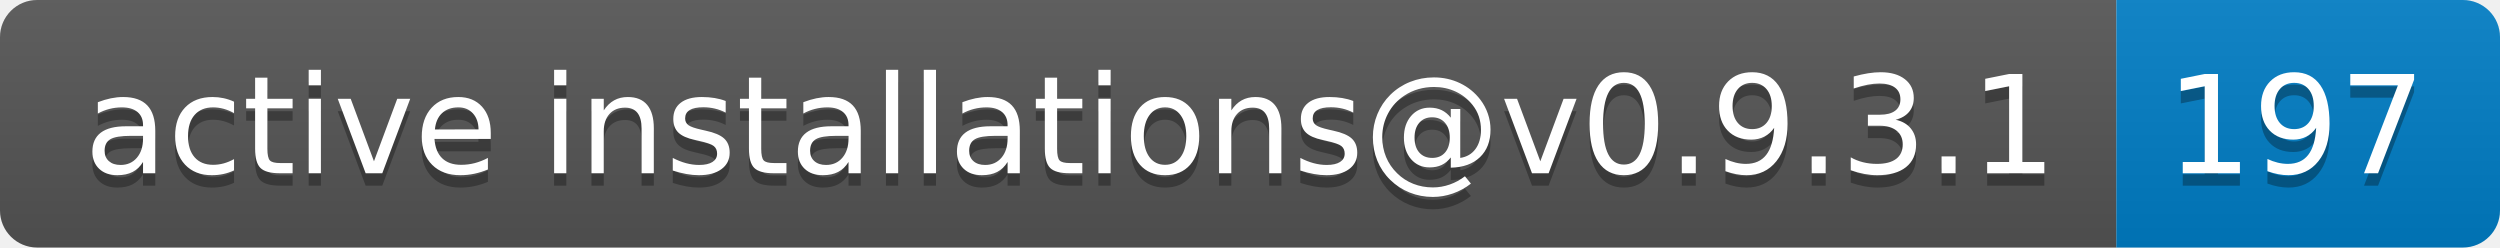
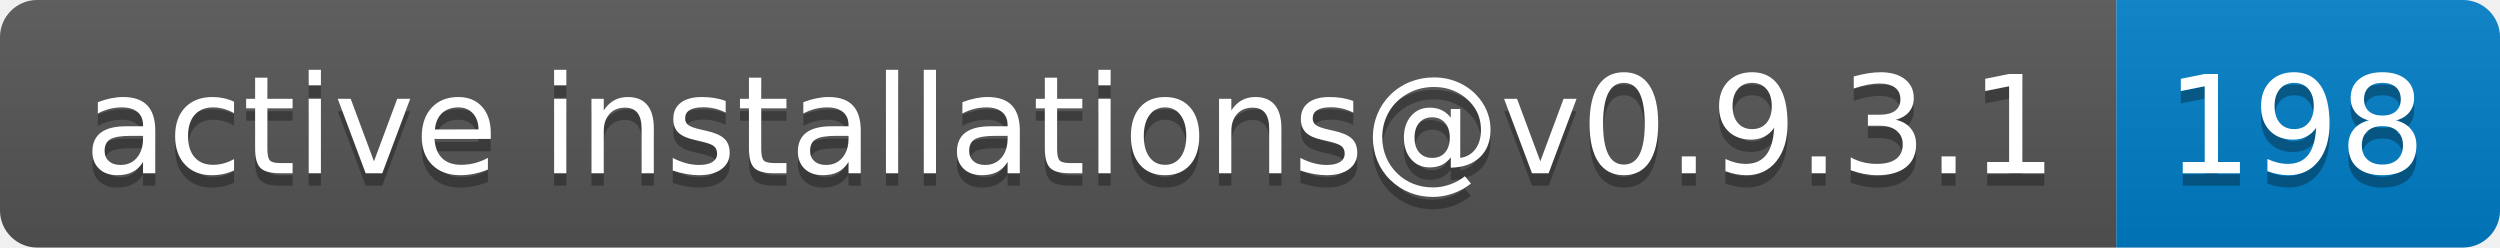
- <svg xmlns="http://www.w3.org/2000/svg" width="202" height="20" role="img" aria-label="active installations@v0.9.3.1: 197">
+ <svg xmlns="http://www.w3.org/2000/svg" width="202" height="20" role="img" aria-label="active installations@v0.9.3.1: 198">
  <linearGradient id="s" x2="0" y2="100%">
    <stop offset="0" stop-color="#bbb" stop-opacity=".1" />
    <stop offset="1" stop-opacity=".1" />
  </linearGradient>
  <clipPath id="r">
    <rect width="202" height="20" rx="3" fill="#fff" />
  </clipPath>
  <g clip-path="url(#r)">
    <rect width="171" height="20" fill="#555" />
    <rect x="171" width="31" height="20" fill="#007ec6" />
    <rect width="202" height="20" fill="url(#s)" />
  </g>
  <g fill="#fff" text-anchor="middle" font-family="Verdana,Geneva,DejaVu Sans,sans-serif" text-rendering="geometricPrecision" font-size="110">
    <text aria-hidden="true" x="865" y="150" fill="#010101" fill-opacity=".3" transform="scale(.1)" textLength="1610">active installations@v0.9.3.1</text>
    <text x="865" y="140" transform="scale(.1)" fill="#fff" textLength="1610">active installations@v0.9.3.1</text>
-     <text aria-hidden="true" x="1855" y="150" fill="#010101" fill-opacity=".3" transform="scale(.1)" textLength="210">197</text>
-     <text x="1855" y="140" transform="scale(.1)" fill="#fff" textLength="210">197</text>
+     <text aria-hidden="true" x="1855" y="150" fill="#010101" fill-opacity=".3" transform="scale(.1)" textLength="210">198</text>
+     <text x="1855" y="140" transform="scale(.1)" fill="#fff" textLength="210">198</text>
  </g>
</svg>
